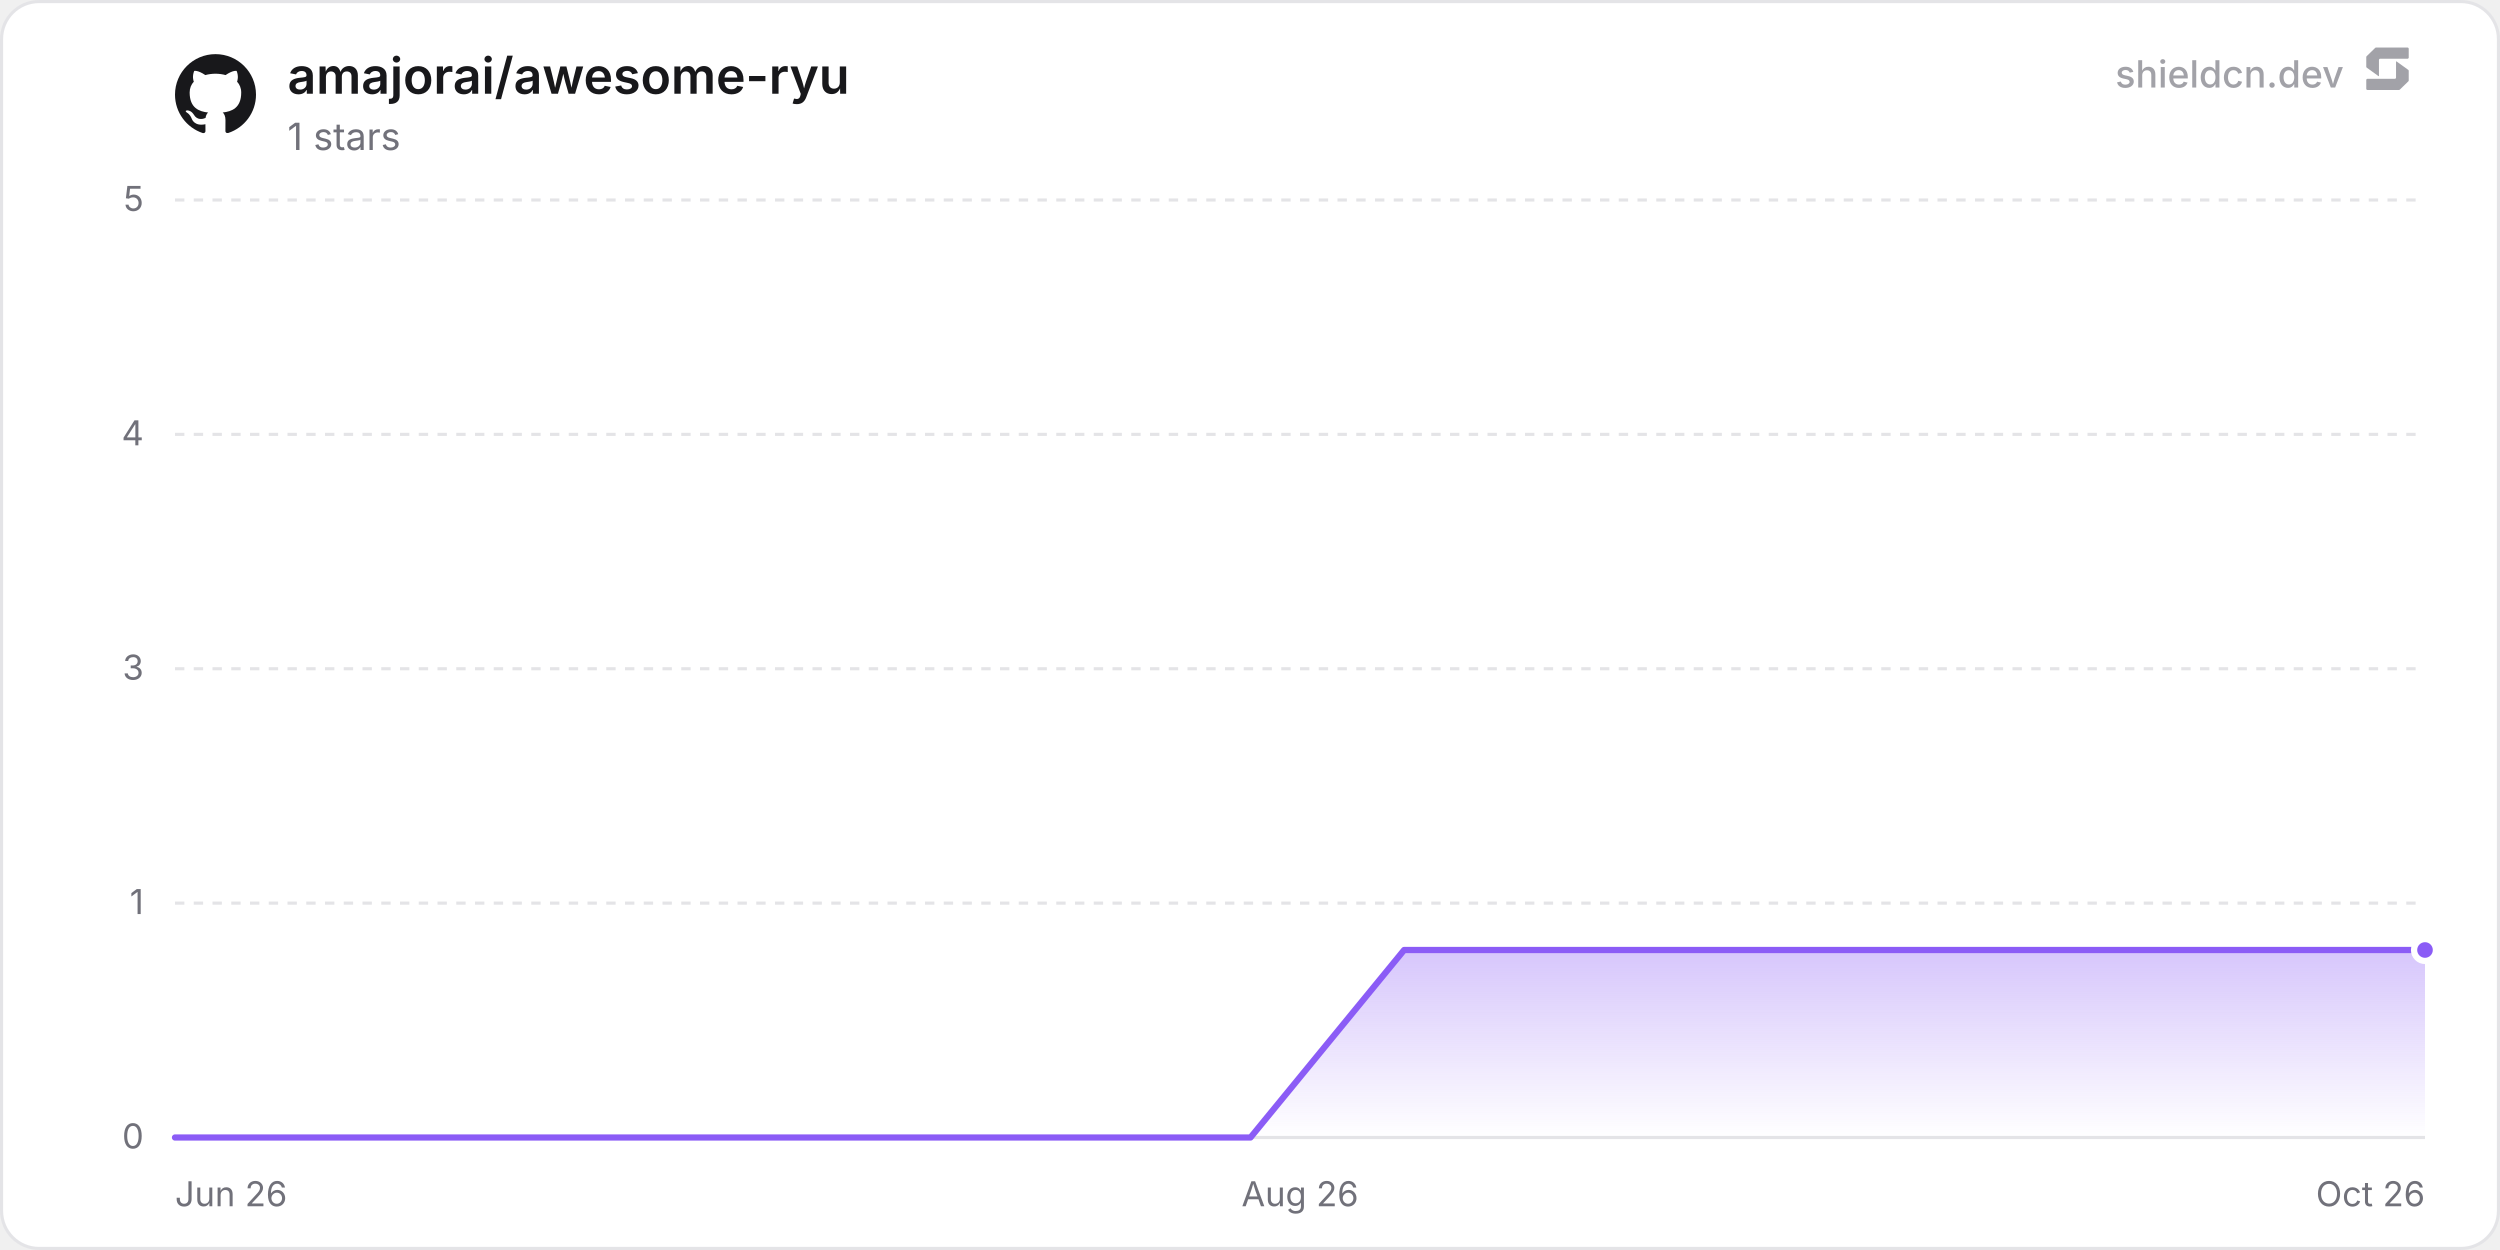
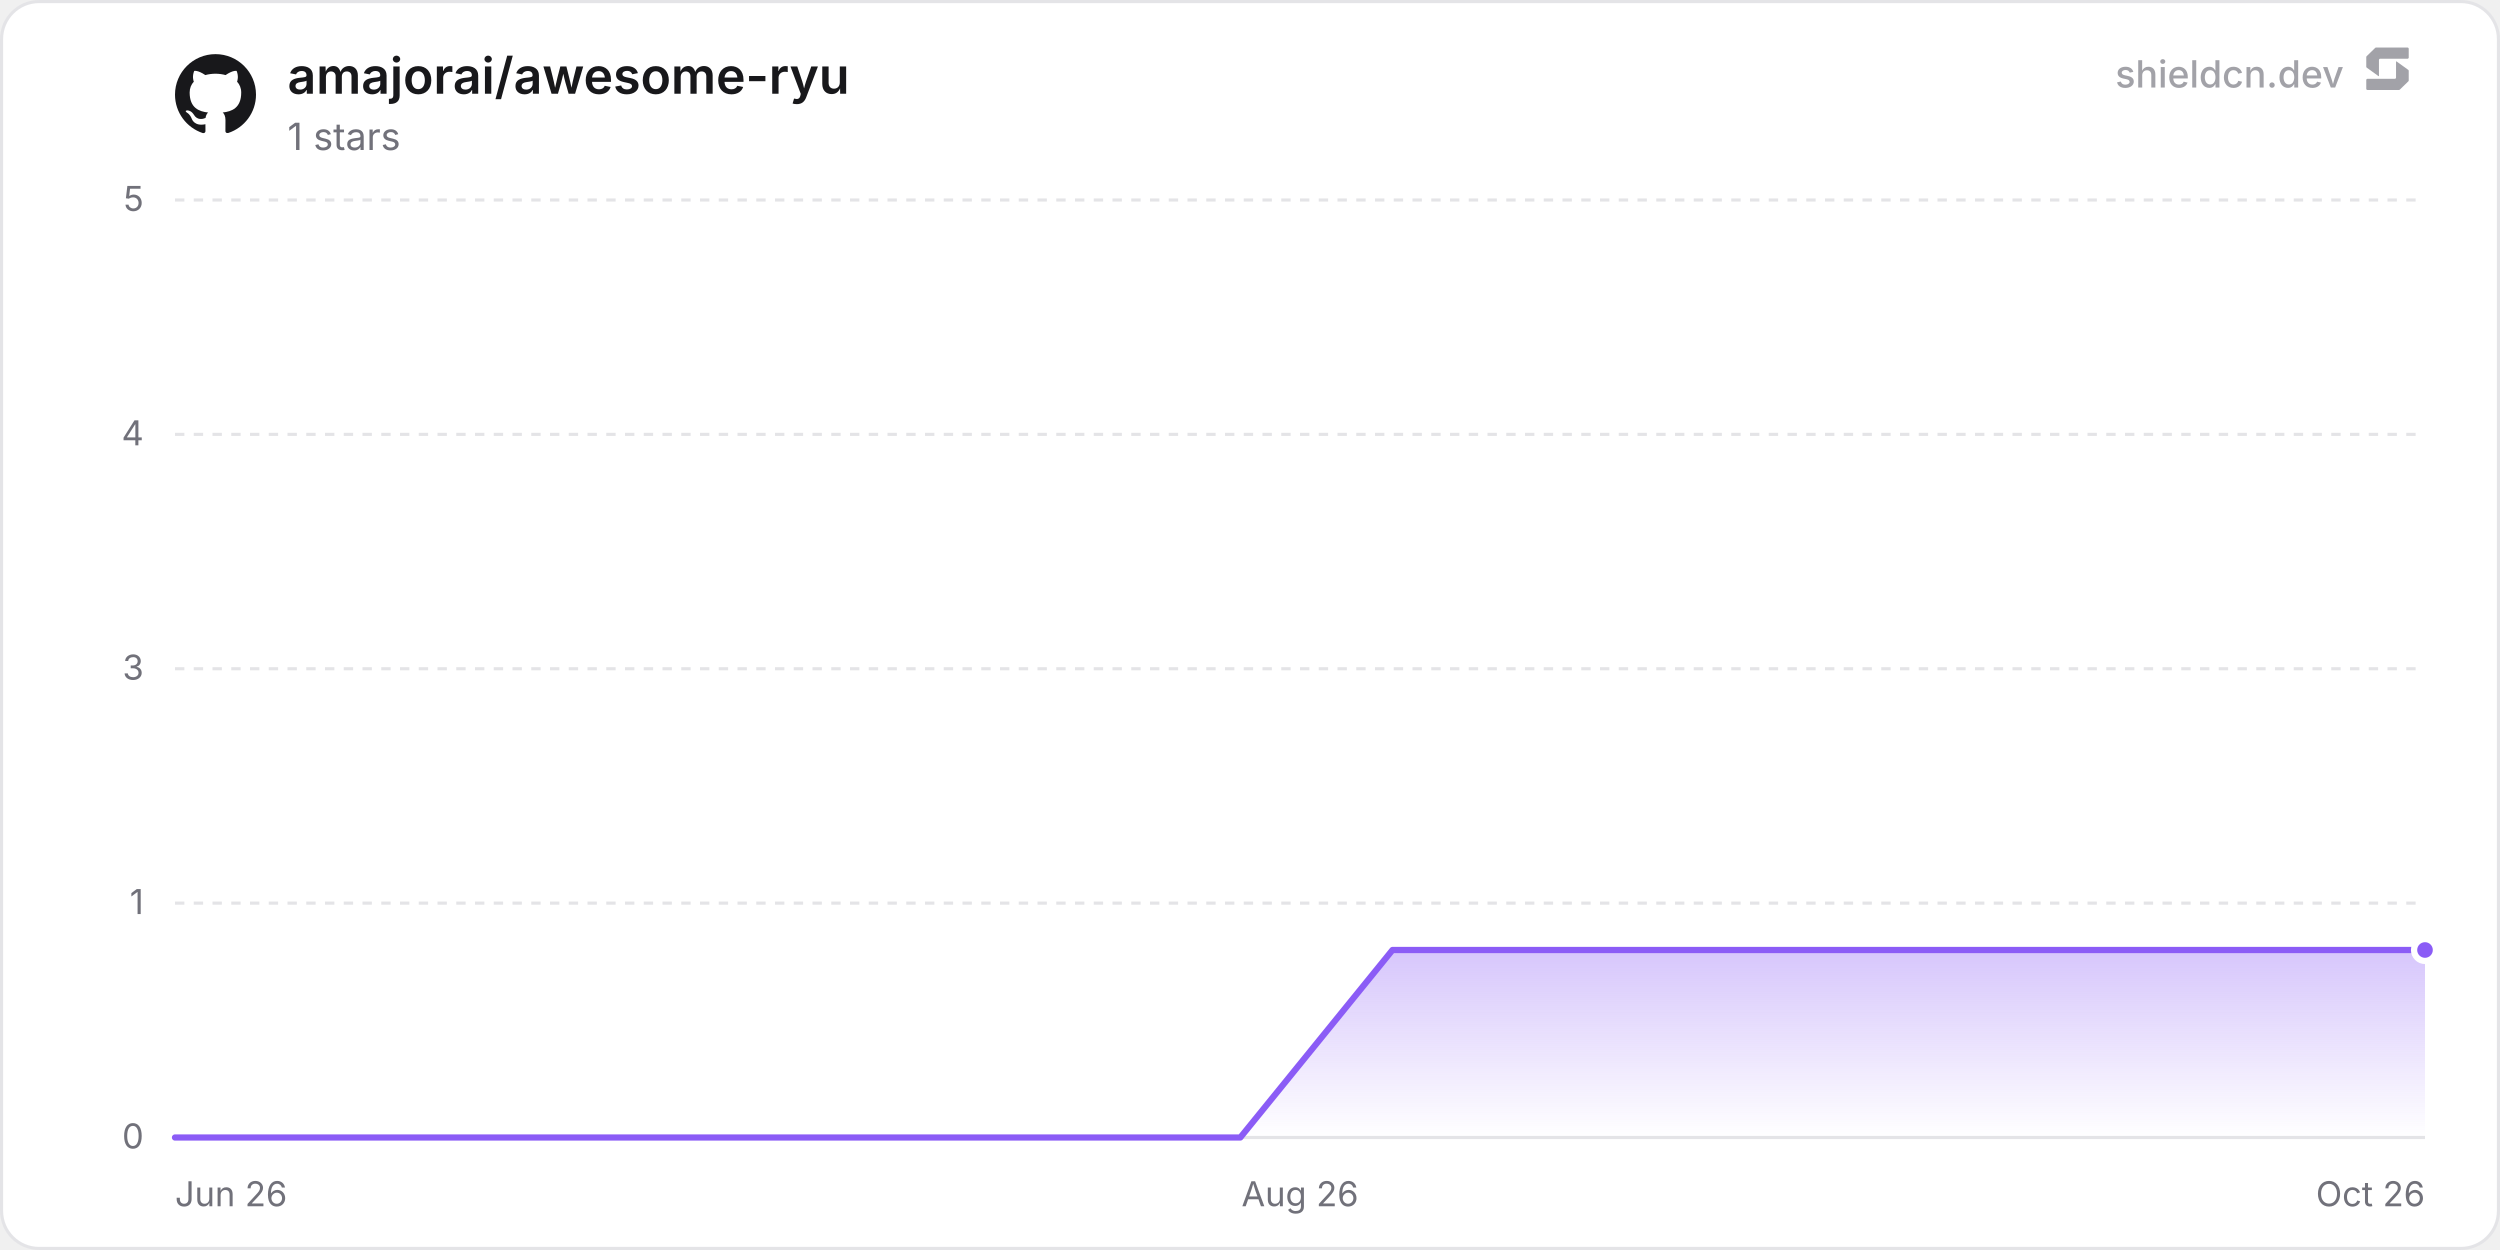
<svg xmlns="http://www.w3.org/2000/svg" width="800" height="400" viewBox="0 0 800 400" role="img" aria-label="amajorai/awesome-ryu">
  <defs>
    <linearGradient id="chartFill0" x1="0" y1="0" x2="0" y2="1">
      <stop offset="0%" stop-color="rgba(139, 92, 246, 0.35)" />
      <stop offset="100%" stop-color="rgba(139, 92, 246, 0)" />
    </linearGradient>
  </defs>
  <rect x="0.5" y="0.5" width="799" height="399" rx="12" fill="#ffffff" stroke="#e4e4e7" stroke-width="1" />
  <line x1="56" y1="364" x2="776" y2="364" stroke="#e4e4e7" stroke-width="1" />
  <text x="46" y="367.5" text-anchor="end" font-size="11" fill="#71717a" font-family="'Inter', ui-sans-serif, system-ui, -apple-system, BlinkMacSystemFont, 'Segoe UI', Roboto, Helvetica, Arial, sans-serif">0</text>
  <line x1="56" y1="289" x2="776" y2="289" stroke="#e4e4e7" stroke-width="1" stroke-dasharray="3 3" />
  <text x="46" y="292.5" text-anchor="end" font-size="11" fill="#71717a" font-family="'Inter', ui-sans-serif, system-ui, -apple-system, BlinkMacSystemFont, 'Segoe UI', Roboto, Helvetica, Arial, sans-serif">1</text>
  <line x1="56" y1="214" x2="776" y2="214" stroke="#e4e4e7" stroke-width="1" stroke-dasharray="3 3" />
  <text x="46" y="217.5" text-anchor="end" font-size="11" fill="#71717a" font-family="'Inter', ui-sans-serif, system-ui, -apple-system, BlinkMacSystemFont, 'Segoe UI', Roboto, Helvetica, Arial, sans-serif">3</text>
  <line x1="56" y1="139" x2="776" y2="139" stroke="#e4e4e7" stroke-width="1" stroke-dasharray="3 3" />
  <text x="46" y="142.5" text-anchor="end" font-size="11" fill="#71717a" font-family="'Inter', ui-sans-serif, system-ui, -apple-system, BlinkMacSystemFont, 'Segoe UI', Roboto, Helvetica, Arial, sans-serif">4</text>
  <line x1="56" y1="64" x2="776" y2="64" stroke="#e4e4e7" stroke-width="1" stroke-dasharray="3 3" />
  <text x="46" y="67.5" text-anchor="end" font-size="11" fill="#71717a" font-family="'Inter', ui-sans-serif, system-ui, -apple-system, BlinkMacSystemFont, 'Segoe UI', Roboto, Helvetica, Arial, sans-serif">5</text>
  <text x="56" y="386" text-anchor="start" font-size="11" fill="#71717a" font-family="'Inter', ui-sans-serif, system-ui, -apple-system, BlinkMacSystemFont, 'Segoe UI', Roboto, Helvetica, Arial, sans-serif">Jun 26</text>
  <text x="416" y="386" text-anchor="middle" font-size="11" fill="#71717a" font-family="'Inter', ui-sans-serif, system-ui, -apple-system, BlinkMacSystemFont, 'Segoe UI', Roboto, Helvetica, Arial, sans-serif">Aug 26</text>
  <text x="776" y="386" text-anchor="end" font-size="11" fill="#71717a" font-family="'Inter', ui-sans-serif, system-ui, -apple-system, BlinkMacSystemFont, 'Segoe UI', Roboto, Helvetica, Arial, sans-serif">Oct 26</text>
-   <path d="M56 364 L105.17 364 L154.33 364 L203.5 364 L252.66 364 L301.83 364 L350.99 364 L400.16 364 L449.32 304 L498.49 304 L547.65 304 L596.82 304 L645.98 304 L695.15 304 L744.31 304 L776 304 L776 364 L56 364 Z" fill="url(#chartFill0)" />
-   <path d="M56 364 L105.17 364 L154.33 364 L203.5 364 L252.66 364 L301.83 364 L350.99 364 L400.16 364 L449.32 304 L498.49 304 L547.65 304 L596.82 304 L645.98 304 L695.15 304 L744.31 304 L776 304" fill="none" stroke="#8b5cf6" stroke-width="2" stroke-linejoin="round" stroke-linecap="round" />
+   <path d="M56 364 L104.7 364 L153.4 364 L202.1 364 L250.8 364 L299.5 364 L348.2 364 L396.9 364 L445.6 304 L494.3 304 L543 304 L591.7 304 L640.4 304 L689.1 304 L737.8 304 L776 304 L776 364 L56 364 Z" fill="url(#chartFill0)" />
+   <path d="M56 364 L104.7 364 L153.4 364 L202.1 364 L250.8 364 L299.5 364 L348.2 364 L396.9 364 L445.6 304 L494.3 304 L543 304 L591.7 304 L640.4 304 L689.1 304 L737.8 304 L776 304" fill="none" stroke="#8b5cf6" stroke-width="2" stroke-linejoin="round" stroke-linecap="round" />
  <circle cx="776" cy="304" r="3.5" fill="#8b5cf6" stroke="#ffffff" stroke-width="2" />
  <g transform="translate(56, 17) scale(1.08)" fill="#18181b">
    <path d="M12 .297c-6.63 0-12 5.373-12 12 0 5.303 3.438 9.8 8.205 11.385.6.113.82-.258.82-.577 0-.285-.01-1.04-.015-2.04-3.338.724-4.042-1.61-4.042-1.61C4.422 18.07 3.633 17.7 3.633 17.7c-1.087-.744.084-.729.084-.729 1.205.084 1.838 1.236 1.838 1.236 1.07 1.835 2.809 1.305 3.495.998.108-.776.417-1.305.76-1.605-2.665-.3-5.466-1.332-5.466-5.93 0-1.31.465-2.38 1.235-3.22-.135-.303-.54-1.523.105-3.176 0 0 1.005-.322 3.3 1.23.96-.267 1.98-.399 3-.405 1.02.006 2.04.138 3 .405 2.28-1.552 3.285-1.23 3.285-1.23.645 1.653.24 2.873.12 3.176.765.84 1.23 1.91 1.23 3.22 0 4.61-2.805 5.625-5.475 5.92.42.36.81 1.096.81 2.22 0 1.606-.015 2.896-.015 3.286 0 .315.21.69.825.57C20.565 22.092 24 17.592 24 12.297c0-6.627-5.373-12-12-12" />
  </g>
  <text x="92" y="30" font-size="16" font-weight="600" fill="#18181b" font-family="'Inter', ui-sans-serif, system-ui, -apple-system, BlinkMacSystemFont, 'Segoe UI', Roboto, Helvetica, Arial, sans-serif">amajorai/awesome-ryu</text>
  <text x="92" y="48" font-size="12" fill="#71717a" font-family="'Inter', ui-sans-serif, system-ui, -apple-system, BlinkMacSystemFont, 'Segoe UI', Roboto, Helvetica, Arial, sans-serif">1 stars</text>
  <g fill-opacity="0.65">
    <text x="750" y="28" text-anchor="end" font-size="12" font-weight="500" fill="#71717a" font-family="'Inter', ui-sans-serif, system-ui, -apple-system, BlinkMacSystemFont, 'Segoe UI', Roboto, Helvetica, Arial, sans-serif">shieldcn.dev</text>
    <g transform="translate(756, 14) scale(0.01)" fill="#71717a">
      <path d="M1088.4,565.1c-6.5-4.7-15.5,0-15.5,7.9v510.2c0,21.3-18.1,38.6-40.4,38.6H160.9c-22.3,0-40.4,17.3-40.4,38.6v280.8c0,21.3,18.1,38.6,40.4,38.6h1004.5c10.8,0,21.2-4.2,28.8-11.6l273.4-266.3c7.4-7.2,11.6-16.9,11.6-27v-308.7c0-12.1-5.9-23.5-16.1-30.8l-374.7-270.3Z" />
      <path d="M511.2,1035.9c6.5,4.7,15.5,0,15.5-7.9v-510.2c0-21.3,18.1-38.6,40.4-38.6h871.7c22.3,0,40.4-17.3,40.4-38.6V159.7c0-21.3-18.1-38.6-40.4-38.6H434.3c-10.8,0-21.2,4.2-28.8,11.6L132,399c-7.4,7.2-11.6,16.9-11.6,27v308.7c0,12.1,5.9,23.5,16.1,30.8l374.7,270.3Z" />
    </g>
  </g>
</svg>
